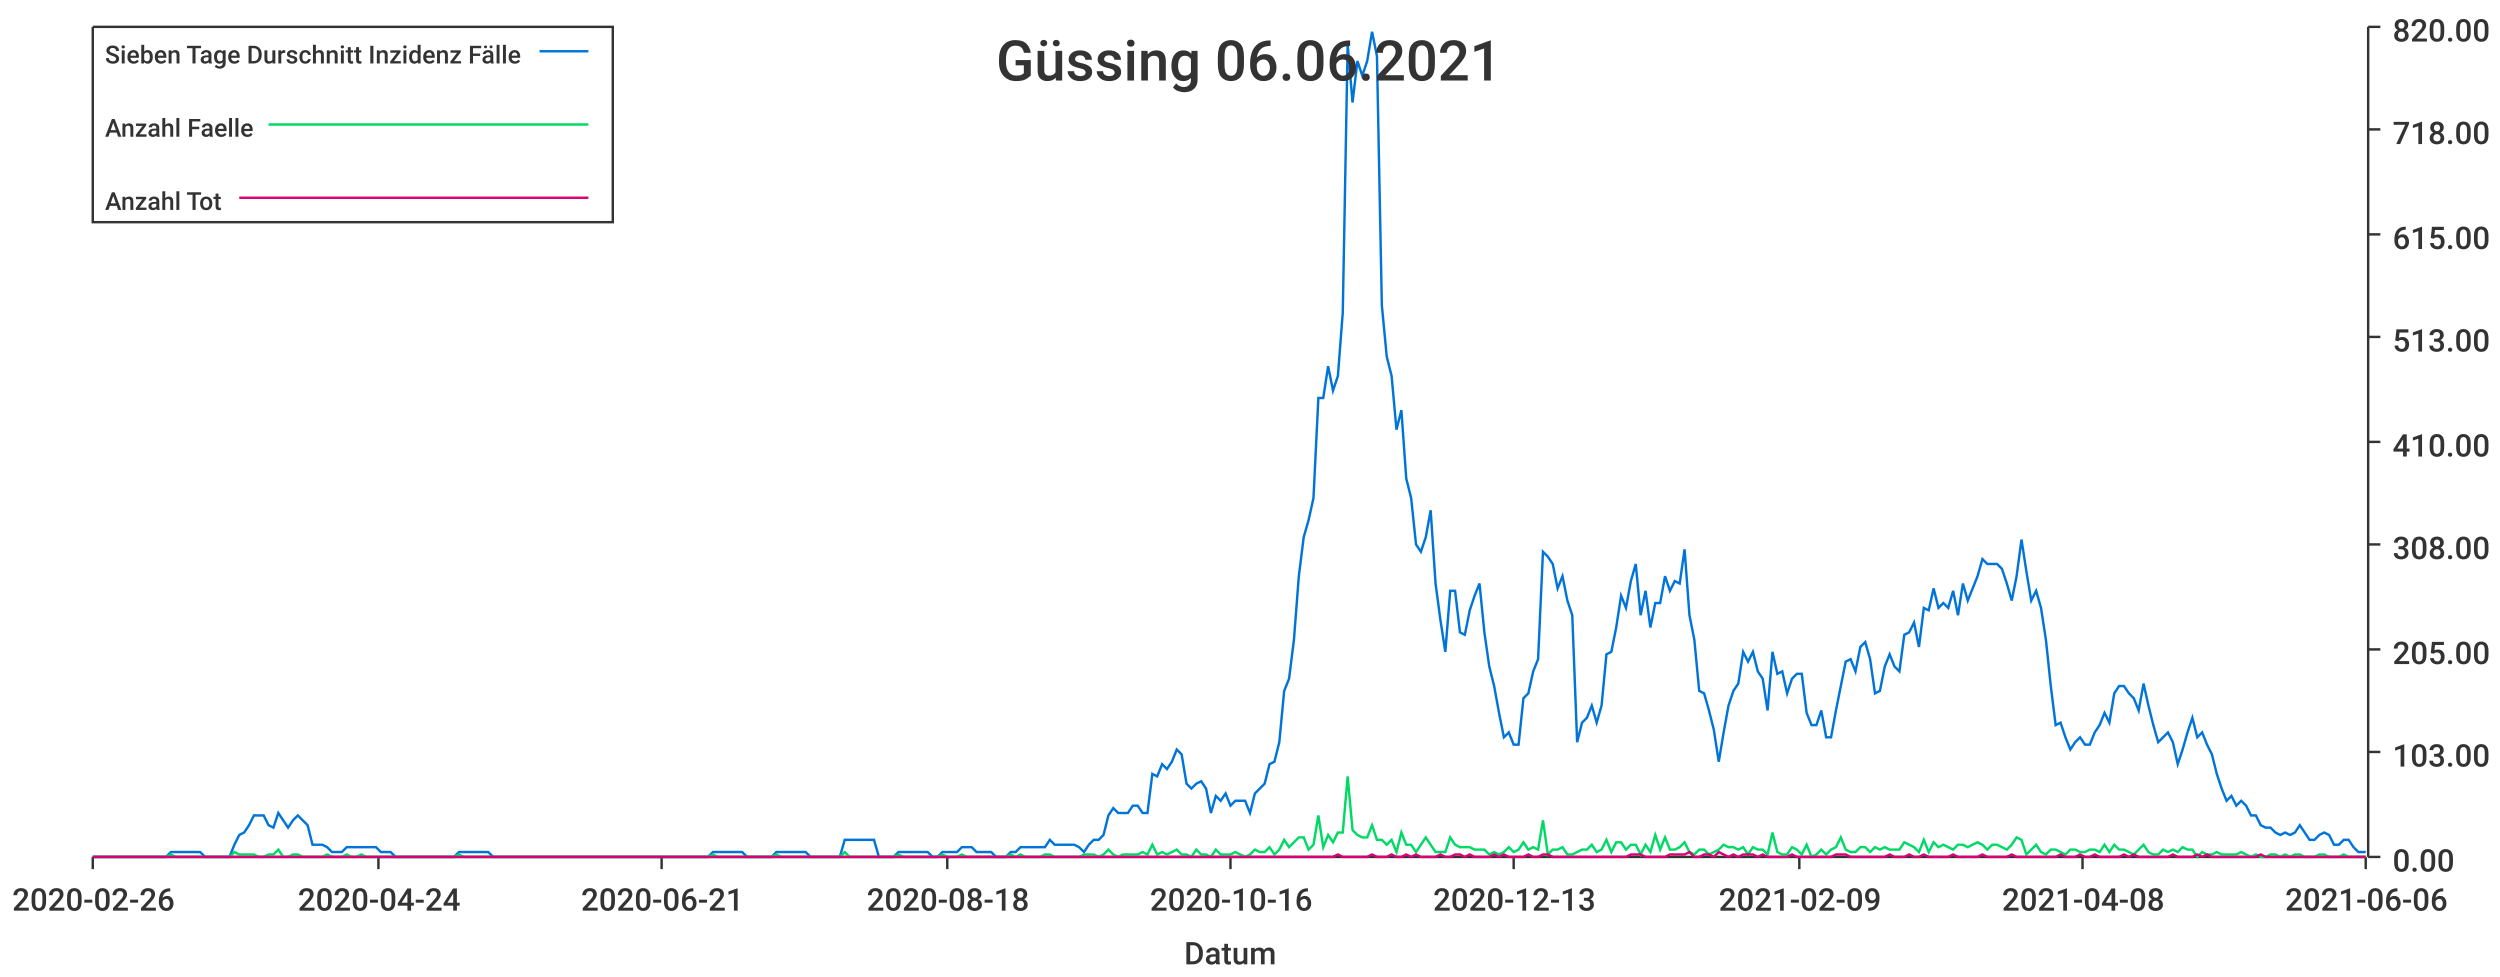
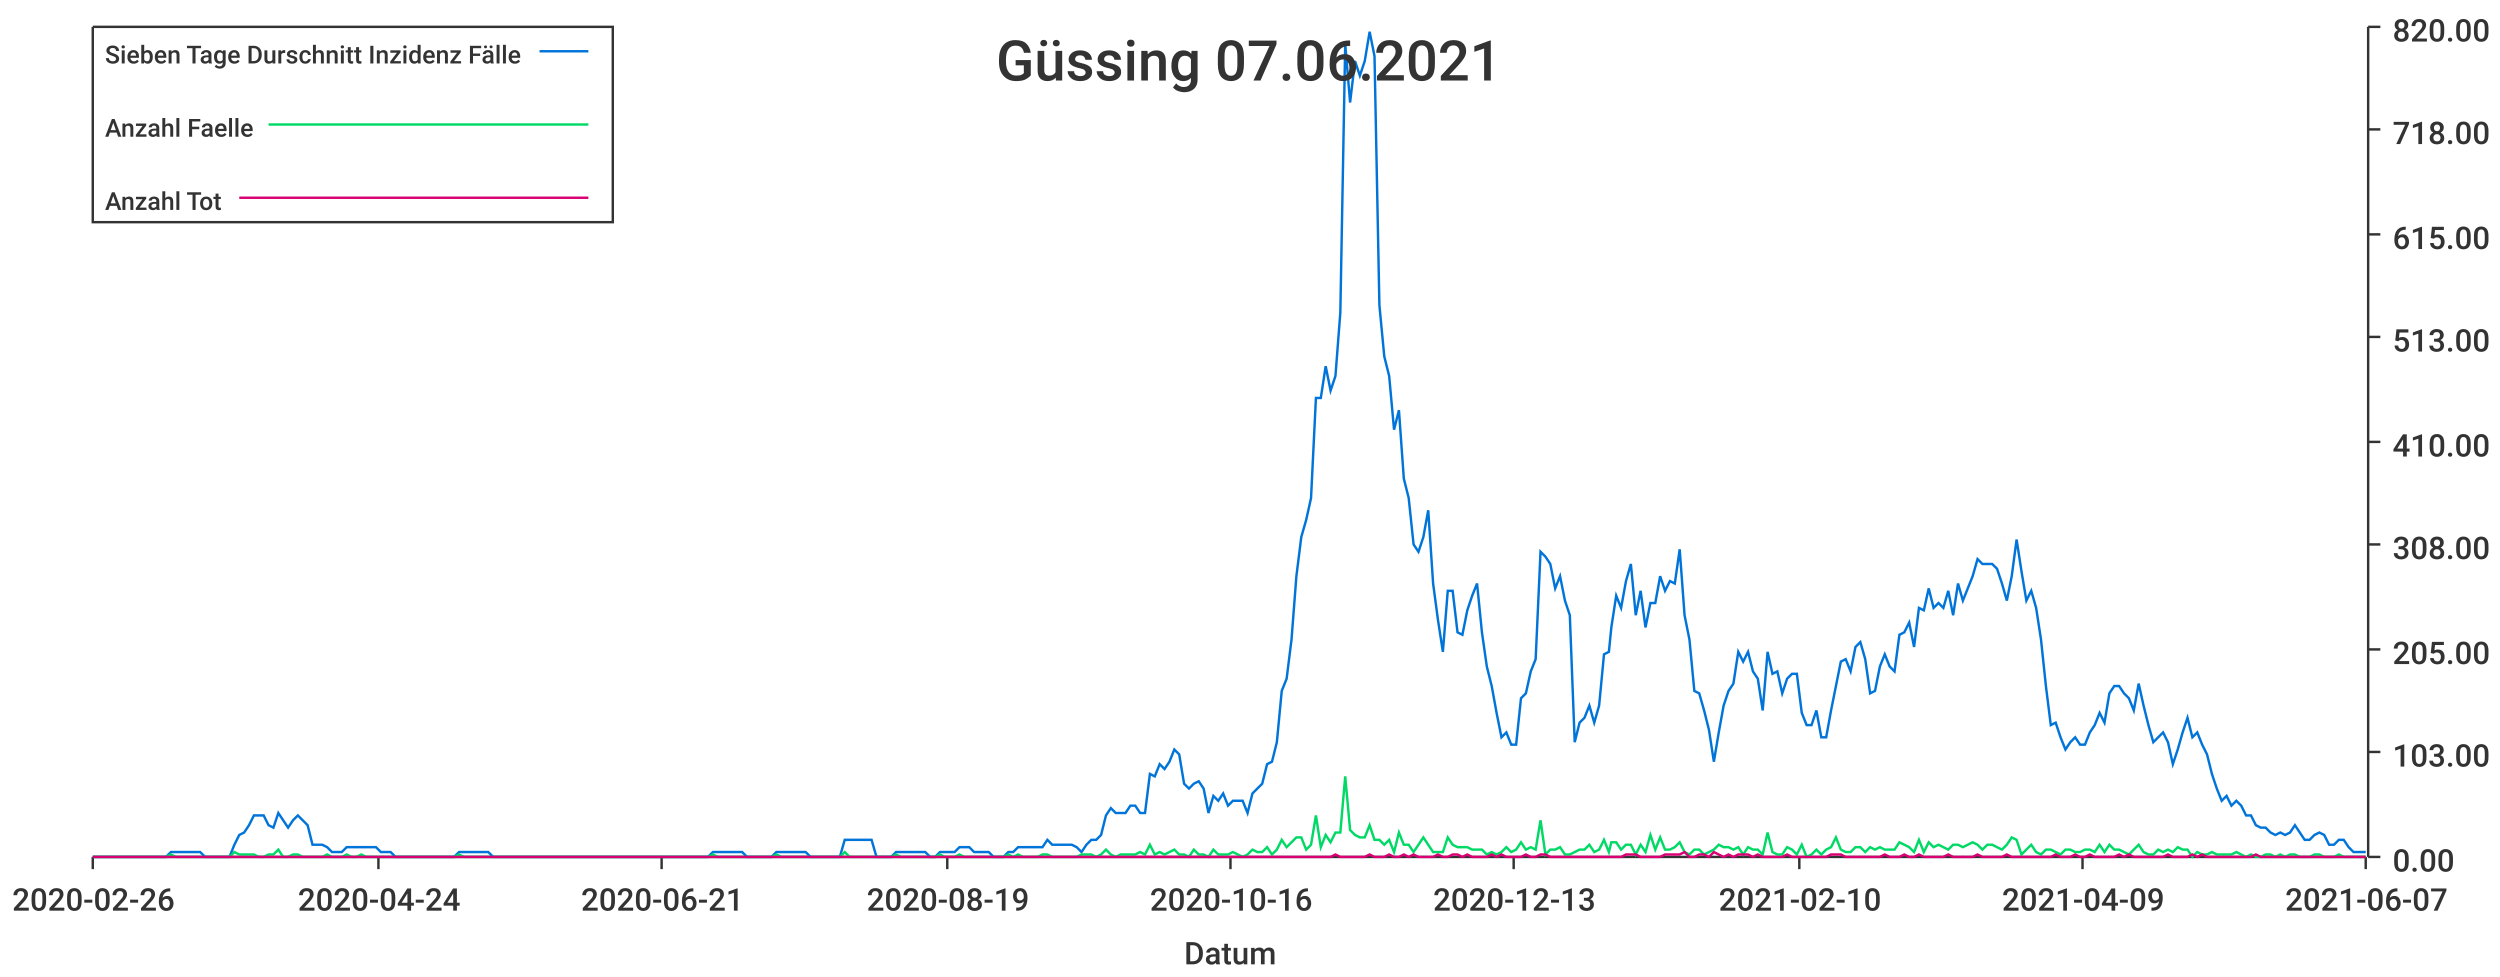
<svg xmlns="http://www.w3.org/2000/svg" width="1024" height="400">\n<path d="M 0 0 L 1024 0 L 1024 400 L 0 400 L 0 0" style="stroke-width:0;stroke:rgba(255,255,255,1.0);fill:rgba(255,255,255,1.0)" />
  <path d="M 38 11 L 969 11 L 969 351 L 38 351 L 38 11" style="stroke-width:0;stroke:rgba(255,255,255,1.0);fill:rgba(255,255,255,1.0)" />
  <path d="M 38 351 L 969 351" style="stroke-width:1;stroke:rgba(51,51,51,1.0);fill:none" />
  <path d="M 38 351 L 38 356" style="stroke-width:1;stroke:rgba(51,51,51,1.0);fill:none" />
  <text x="5" y="373" style="stroke-width:0;stroke:none;fill:rgba(51,51,51,1.0);font-size:12.8px;font-family:'Roboto Medium',sans-serif">2020-02-26</text>
  <path d="M 155 351 L 155 356" style="stroke-width:1;stroke:rgba(51,51,51,1.0);fill:none" />
  <text x="122" y="373" style="stroke-width:0;stroke:none;fill:rgba(51,51,51,1.0);font-size:12.8px;font-family:'Roboto Medium',sans-serif">2020-04-24</text>
  <path d="M 271 351 L 271 356" style="stroke-width:1;stroke:rgba(51,51,51,1.0);fill:none" />
  <text x="238" y="373" style="stroke-width:0;stroke:none;fill:rgba(51,51,51,1.0);font-size:12.8px;font-family:'Roboto Medium',sans-serif">2020-06-21</text>
  <path d="M 388 351 L 388 356" style="stroke-width:1;stroke:rgba(51,51,51,1.0);fill:none" />
-   <text x="355" y="373" style="stroke-width:0;stroke:none;fill:rgba(51,51,51,1.0);font-size:12.8px;font-family:'Roboto Medium',sans-serif">2020-08-18</text>
+   <text x="355" y="373" style="stroke-width:0;stroke:none;fill:rgba(51,51,51,1.0);font-size:12.8px;font-family:'Roboto Medium',sans-serif">2020-08-19</text>
  <path d="M 504 351 L 504 356" style="stroke-width:1;stroke:rgba(51,51,51,1.0);fill:none" />
  <text x="471" y="373" style="stroke-width:0;stroke:none;fill:rgba(51,51,51,1.0);font-size:12.8px;font-family:'Roboto Medium',sans-serif">2020-10-16</text>
  <path d="M 620 351 L 620 356" style="stroke-width:1;stroke:rgba(51,51,51,1.0);fill:none" />
  <text x="587" y="373" style="stroke-width:0;stroke:none;fill:rgba(51,51,51,1.0);font-size:12.8px;font-family:'Roboto Medium',sans-serif">2020-12-13</text>
  <path d="M 737 351 L 737 356" style="stroke-width:1;stroke:rgba(51,51,51,1.0);fill:none" />
-   <text x="704" y="373" style="stroke-width:0;stroke:none;fill:rgba(51,51,51,1.0);font-size:12.8px;font-family:'Roboto Medium',sans-serif">2021-02-09</text>
+   <text x="704" y="373" style="stroke-width:0;stroke:none;fill:rgba(51,51,51,1.0);font-size:12.8px;font-family:'Roboto Medium',sans-serif">2021-02-10</text>
  <path d="M 853 351 L 853 356" style="stroke-width:1;stroke:rgba(51,51,51,1.0);fill:none" />
-   <text x="820" y="373" style="stroke-width:0;stroke:none;fill:rgba(51,51,51,1.0);font-size:12.8px;font-family:'Roboto Medium',sans-serif">2021-04-08</text>
+   <text x="820" y="373" style="stroke-width:0;stroke:none;fill:rgba(51,51,51,1.0);font-size:12.8px;font-family:'Roboto Medium',sans-serif">2021-04-09</text>
  <path d="M 969 351 L 969 356" style="stroke-width:1;stroke:rgba(51,51,51,1.0);fill:none" />
-   <text x="936" y="373" style="stroke-width:0;stroke:none;fill:rgba(51,51,51,1.0);font-size:12.8px;font-family:'Roboto Medium',sans-serif">2021-06-06</text>
+   <text x="936" y="373" style="stroke-width:0;stroke:none;fill:rgba(51,51,51,1.0);font-size:12.8px;font-family:'Roboto Medium',sans-serif">2021-06-07</text>
  <text x="485" y="395" style="stroke-width:0;stroke:none;fill:rgba(51,51,51,1.0);font-size:12.8px;font-family:'Roboto Medium',sans-serif">Datum</text>
  <path d="M 970 351 L 970 11" style="stroke-width:1;stroke:rgba(51,51,51,1.0);fill:none" />
  <path d="M 970 351 L 975 351" style="stroke-width:1;stroke:rgba(51,51,51,1.0);fill:none" />
  <text x="980" y="357" style="stroke-width:0;stroke:none;fill:rgba(51,51,51,1.0);font-size:12.8px;font-family:'Roboto Medium',sans-serif">0.00</text>
  <path d="M 970 308 L 975 308" style="stroke-width:1;stroke:rgba(51,51,51,1.0);fill:none" />
  <text x="980" y="314" style="stroke-width:0;stroke:none;fill:rgba(51,51,51,1.0);font-size:12.8px;font-family:'Roboto Medium',sans-serif">103.00</text>
  <path d="M 970 266 L 975 266" style="stroke-width:1;stroke:rgba(51,51,51,1.0);fill:none" />
  <text x="980" y="272" style="stroke-width:0;stroke:none;fill:rgba(51,51,51,1.0);font-size:12.8px;font-family:'Roboto Medium',sans-serif">205.00</text>
  <path d="M 970 223 L 975 223" style="stroke-width:1;stroke:rgba(51,51,51,1.0);fill:none" />
  <text x="980" y="229" style="stroke-width:0;stroke:none;fill:rgba(51,51,51,1.0);font-size:12.8px;font-family:'Roboto Medium',sans-serif">308.00</text>
  <path d="M 970 181 L 975 181" style="stroke-width:1;stroke:rgba(51,51,51,1.0);fill:none" />
  <text x="980" y="187" style="stroke-width:0;stroke:none;fill:rgba(51,51,51,1.0);font-size:12.8px;font-family:'Roboto Medium',sans-serif">410.00</text>
  <path d="M 970 138 L 975 138" style="stroke-width:1;stroke:rgba(51,51,51,1.0);fill:none" />
  <text x="980" y="144" style="stroke-width:0;stroke:none;fill:rgba(51,51,51,1.0);font-size:12.8px;font-family:'Roboto Medium',sans-serif">513.00</text>
  <path d="M 970 96 L 975 96" style="stroke-width:1;stroke:rgba(51,51,51,1.0);fill:none" />
  <text x="980" y="102" style="stroke-width:0;stroke:none;fill:rgba(51,51,51,1.0);font-size:12.8px;font-family:'Roboto Medium',sans-serif">615.00</text>
  <path d="M 970 53 L 975 53" style="stroke-width:1;stroke:rgba(51,51,51,1.0);fill:none" />
  <text x="980" y="59" style="stroke-width:0;stroke:none;fill:rgba(51,51,51,1.0);font-size:12.8px;font-family:'Roboto Medium',sans-serif">718.00</text>
  <path d="M 970 11 L 975 11" style="stroke-width:1;stroke:rgba(51,51,51,1.0);fill:none" />
  <text x="980" y="17" style="stroke-width:0;stroke:none;fill:rgba(51,51,51,1.0);font-size:12.8px;font-family:'Roboto Medium',sans-serif">820.00</text>
-   <path d="M 38 351 L 40 351 L 42 351 L 44 351 L 46 351 L 48 351 L 50 351 L 52 351 L 54 351 L 56 351 L 58 351 L 60 351 L 62 351 L 64 351 L 66 351 L 68 351 L 70 349 L 72 349 L 74 349 L 76 349 L 78 349 L 80 349 L 82 349 L 84 351 L 86 351 L 88 351 L 90 351 L 92 351 L 94 351 L 96 346 L 98 342 L 100 341 L 102 338 L 104 334 L 106 334 L 108 334 L 110 338 L 112 339 L 114 333 L 116 336 L 118 339 L 120 336 L 122 334 L 124 336 L 126 338 L 128 346 L 130 346 L 132 346 L 134 347 L 136 349 L 138 349 L 140 349 L 142 347 L 144 347 L 146 347 L 148 347 L 150 347 L 152 347 L 154 347 L 156 349 L 158 349 L 160 349 L 162 351 L 164 351 L 166 351 L 168 351 L 170 351 L 172 351 L 174 351 L 176 351 L 178 351 L 180 351 L 182 351 L 184 351 L 186 351 L 188 349 L 190 349 L 192 349 L 194 349 L 196 349 L 198 349 L 200 349 L 202 351 L 204 351 L 206 351 L 208 351 L 210 351 L 212 351 L 214 351 L 216 351 L 218 351 L 220 351 L 222 351 L 224 351 L 226 351 L 228 351 L 230 351 L 232 351 L 234 351 L 236 351 L 238 351 L 240 351 L 242 351 L 244 351 L 246 351 L 248 351 L 250 351 L 252 351 L 254 351 L 256 351 L 258 351 L 260 351 L 262 351 L 264 351 L 266 351 L 268 351 L 270 351 L 272 351 L 274 351 L 276 351 L 278 351 L 280 351 L 282 351 L 284 351 L 286 351 L 288 351 L 290 351 L 292 349 L 294 349 L 296 349 L 298 349 L 300 349 L 302 349 L 304 349 L 306 351 L 308 351 L 310 351 L 312 351 L 314 351 L 316 351 L 318 349 L 320 349 L 322 349 L 324 349 L 326 349 L 328 349 L 330 349 L 332 351 L 334 351 L 336 351 L 338 351 L 340 351 L 342 351 L 344 351 L 346 344 L 348 344 L 350 344 L 352 344 L 354 344 L 356 344 L 358 344 L 360 351 L 362 351 L 364 351 L 366 351 L 368 349 L 370 349 L 372 349 L 374 349 L 376 349 L 378 349 L 380 349 L 382 351 L 384 351 L 386 349 L 388 349 L 390 349 L 392 349 L 394 347 L 396 347 L 398 347 L 400 349 L 402 349 L 404 349 L 406 349 L 408 351 L 410 351 L 412 351 L 414 349 L 416 349 L 418 347 L 420 347 L 422 347 L 424 347 L 426 347 L 428 347 L 430 344 L 432 346 L 434 346 L 436 346 L 438 346 L 440 346 L 442 347 L 444 349 L 446 346 L 448 344 L 450 344 L 452 342 L 454 334 L 456 331 L 458 333 L 460 333 L 462 333 L 464 330 L 466 330 L 468 333 L 470 333 L 472 317 L 474 318 L 476 313 L 478 315 L 480 312 L 482 307 L 484 309 L 486 321 L 488 323 L 490 321 L 492 320 L 494 323 L 496 333 L 498 326 L 500 328 L 502 325 L 504 330 L 506 328 L 508 328 L 510 328 L 512 333 L 514 325 L 516 323 L 518 321 L 520 313 L 522 312 L 524 304 L 526 283 L 528 278 L 530 262 L 532 236 L 534 220 L 536 213 L 538 204 L 540 163 L 542 163 L 544 150 L 546 160 L 548 154 L 550 128 L 552 18 L 554 42 L 556 25 L 558 31 L 560 25 L 562 13 L 564 23 L 566 125 L 568 146 L 570 154 L 572 176 L 574 168 L 576 196 L 578 204 L 580 223 L 582 226 L 584 220 L 586 209 L 588 239 L 590 254 L 592 267 L 594 242 L 596 242 L 598 259 L 600 260 L 602 250 L 604 244 L 606 239 L 608 259 L 610 273 L 612 281 L 614 292 L 616 302 L 618 300 L 620 305 L 622 305 L 624 286 L 626 284 L 628 275 L 630 270 L 632 226 L 634 228 L 636 231 L 638 241 L 640 236 L 642 246 L 644 252 L 646 304 L 648 296 L 650 294 L 652 289 L 654 296 L 656 289 L 658 268 L 660 267 L 662 257 L 664 244 L 666 249 L 668 238 L 670 231 L 672 252 L 674 242 L 676 257 L 678 247 L 680 247 L 682 236 L 684 242 L 686 238 L 688 239 L 690 225 L 692 252 L 694 262 L 696 283 L 698 284 L 700 291 L 702 299 L 704 312 L 706 300 L 708 289 L 710 283 L 712 280 L 714 267 L 716 271 L 718 267 L 720 275 L 722 278 L 724 291 L 726 267 L 728 276 L 730 275 L 732 284 L 734 278 L 736 276 L 738 276 L 740 292 L 742 297 L 744 297 L 746 291 L 748 302 L 750 302 L 752 291 L 754 281 L 756 271 L 758 270 L 760 275 L 762 265 L 764 263 L 766 270 L 768 284 L 770 283 L 772 273 L 774 268 L 776 273 L 778 275 L 780 260 L 782 259 L 784 255 L 786 265 L 788 249 L 790 250 L 792 241 L 794 249 L 796 247 L 798 249 L 800 242 L 802 252 L 804 239 L 806 246 L 808 241 L 810 236 L 812 229 L 814 231 L 816 231 L 818 231 L 820 233 L 822 239 L 824 246 L 826 236 L 828 221 L 830 234 L 832 246 L 834 242 L 836 249 L 838 262 L 840 281 L 842 297 L 844 296 L 846 302 L 848 307 L 850 304 L 852 302 L 854 305 L 856 305 L 858 300 L 860 297 L 862 292 L 864 296 L 866 284 L 868 281 L 870 281 L 872 284 L 874 286 L 876 291 L 878 280 L 880 289 L 882 297 L 884 304 L 886 302 L 888 300 L 890 304 L 892 313 L 894 307 L 896 300 L 898 294 L 900 302 L 902 300 L 904 305 L 906 309 L 908 317 L 910 323 L 912 328 L 914 326 L 916 330 L 918 328 L 920 330 L 922 334 L 924 334 L 926 338 L 928 339 L 930 339 L 932 341 L 934 342 L 936 341 L 938 342 L 940 341 L 942 338 L 944 341 L 946 344 L 948 344 L 950 342 L 952 341 L 954 342 L 956 346 L 958 346 L 960 344 L 962 344 L 964 347 L 966 349 L 968 349 L 969 349" style="stroke-width:1;stroke:rgba(0,116,217,1.0);fill:none" />
-   <path d="M 38 351 L 40 351 L 42 351 L 44 351 L 46 351 L 48 351 L 50 351 L 52 351 L 54 351 L 56 351 L 58 351 L 60 351 L 62 351 L 64 351 L 66 351 L 68 351 L 70 350 L 72 351 L 74 351 L 76 351 L 78 351 L 80 351 L 82 351 L 84 351 L 86 351 L 88 351 L 90 351 L 92 351 L 94 351 L 96 349 L 98 350 L 100 350 L 102 350 L 104 350 L 106 351 L 108 351 L 110 350 L 112 350 L 114 348 L 116 351 L 118 351 L 120 350 L 122 350 L 124 351 L 126 351 L 128 351 L 130 351 L 132 351 L 134 350 L 136 351 L 138 351 L 140 351 L 142 350 L 144 351 L 146 351 L 148 350 L 150 351 L 152 351 L 154 351 L 156 351 L 158 351 L 160 351 L 162 351 L 164 351 L 166 351 L 168 351 L 170 351 L 172 351 L 174 351 L 176 351 L 178 351 L 180 351 L 182 351 L 184 351 L 186 351 L 188 350 L 190 351 L 192 351 L 194 351 L 196 351 L 198 351 L 200 351 L 202 351 L 204 351 L 206 351 L 208 351 L 210 351 L 212 351 L 214 351 L 216 351 L 218 351 L 220 351 L 222 351 L 224 351 L 226 351 L 228 351 L 230 351 L 232 351 L 234 351 L 236 351 L 238 351 L 240 351 L 242 351 L 244 351 L 246 351 L 248 351 L 250 351 L 252 351 L 254 351 L 256 351 L 258 351 L 260 351 L 262 351 L 264 351 L 266 351 L 268 351 L 270 351 L 272 351 L 274 351 L 276 351 L 278 351 L 280 351 L 282 351 L 284 351 L 286 351 L 288 351 L 290 351 L 292 350 L 294 351 L 296 351 L 298 351 L 300 351 L 302 351 L 304 351 L 306 351 L 308 351 L 310 351 L 312 351 L 314 351 L 316 351 L 318 350 L 320 351 L 322 351 L 324 351 L 326 351 L 328 351 L 330 351 L 332 351 L 334 351 L 336 351 L 338 351 L 340 351 L 342 351 L 344 351 L 346 349 L 348 351 L 350 351 L 352 351 L 354 351 L 356 351 L 358 351 L 360 351 L 362 351 L 364 351 L 366 351 L 368 350 L 370 351 L 372 351 L 374 351 L 376 351 L 378 351 L 380 351 L 382 351 L 384 351 L 386 350 L 388 351 L 390 351 L 392 351 L 394 350 L 396 351 L 398 351 L 400 351 L 402 351 L 404 351 L 406 351 L 408 351 L 410 351 L 412 351 L 414 350 L 416 351 L 418 350 L 420 351 L 422 351 L 424 351 L 426 351 L 428 350 L 430 350 L 432 351 L 434 351 L 436 351 L 438 351 L 440 351 L 442 351 L 444 350 L 446 350 L 448 350 L 450 351 L 452 350 L 454 348 L 456 350 L 458 351 L 460 350 L 462 350 L 464 350 L 466 350 L 468 349 L 470 350 L 472 346 L 474 350 L 476 349 L 478 350 L 480 349 L 482 348 L 484 350 L 486 350 L 488 351 L 490 348 L 492 350 L 494 350 L 496 351 L 498 348 L 500 350 L 502 350 L 504 350 L 506 349 L 508 350 L 510 351 L 512 350 L 514 348 L 516 349 L 518 349 L 520 347 L 522 350 L 524 348 L 526 344 L 528 347 L 530 345 L 532 343 L 534 343 L 536 348 L 538 346 L 540 334 L 542 347 L 544 342 L 546 345 L 548 341 L 550 341 L 552 318 L 554 340 L 556 342 L 558 343 L 560 343 L 562 338 L 564 344 L 566 344 L 568 346 L 570 344 L 572 349 L 574 341 L 576 346 L 578 346 L 580 349 L 582 346 L 584 343 L 586 346 L 588 349 L 590 349 L 592 349 L 594 343 L 596 346 L 598 347 L 600 347 L 602 347 L 604 348 L 606 348 L 608 348 L 610 350 L 612 349 L 614 350 L 616 349 L 618 347 L 620 349 L 622 348 L 624 345 L 626 348 L 628 347 L 630 348 L 632 336 L 634 350 L 636 348 L 638 348 L 640 347 L 642 350 L 644 350 L 646 349 L 648 348 L 650 348 L 652 346 L 654 349 L 656 348 L 658 344 L 660 349 L 662 345 L 664 345 L 666 348 L 668 346 L 670 346 L 672 350 L 674 346 L 676 349 L 678 342 L 680 348 L 682 343 L 684 348 L 686 348 L 688 347 L 690 345 L 692 349 L 694 350 L 696 348 L 698 348 L 700 350 L 702 349 L 704 348 L 706 346 L 708 347 L 710 347 L 712 348 L 714 347 L 716 350 L 718 347 L 720 348 L 722 348 L 724 350 L 726 341 L 728 349 L 730 350 L 732 350 L 734 347 L 736 348 L 738 350 L 740 346 L 742 351 L 744 350 L 746 348 L 748 350 L 750 348 L 752 347 L 754 343 L 756 348 L 758 349 L 760 349 L 762 347 L 764 347 L 766 349 L 768 347 L 770 348 L 772 347 L 774 348 L 776 348 L 778 348 L 780 345 L 782 346 L 784 347 L 786 349 L 788 344 L 790 349 L 792 345 L 794 347 L 796 346 L 798 347 L 800 348 L 802 346 L 804 346 L 806 347 L 808 346 L 810 345 L 812 346 L 814 348 L 816 346 L 818 346 L 820 347 L 822 348 L 824 346 L 826 343 L 828 344 L 830 350 L 832 348 L 834 346 L 836 349 L 838 350 L 840 348 L 842 348 L 844 349 L 846 350 L 848 348 L 850 348 L 852 349 L 854 349 L 856 348 L 858 348 L 860 349 L 862 346 L 864 349 L 866 346 L 868 348 L 870 348 L 872 349 L 874 350 L 876 348 L 878 346 L 880 349 L 882 350 L 884 350 L 886 348 L 888 349 L 890 348 L 892 349 L 894 347 L 896 348 L 898 348 L 900 351 L 902 349 L 904 350 L 906 350 L 908 349 L 910 350 L 912 350 L 914 350 L 916 350 L 918 349 L 920 350 L 922 351 L 924 350 L 926 351 L 928 351 L 930 350 L 932 350 L 934 351 L 936 350 L 938 351 L 940 350 L 942 350 L 944 351 L 946 351 L 948 351 L 950 350 L 952 350 L 954 351 L 956 351 L 958 351 L 960 350 L 962 351 L 964 351 L 966 351 L 968 351 L 969 351" style="stroke-width:1;stroke:rgba(0,217,101,1.0);fill:none" />
-   <path d="M 38 351 L 40 351 L 42 351 L 44 351 L 46 351 L 48 351 L 50 351 L 52 351 L 54 351 L 56 351 L 58 351 L 60 351 L 62 351 L 64 351 L 66 351 L 68 351 L 70 351 L 72 351 L 74 351 L 76 351 L 78 351 L 80 351 L 82 351 L 84 351 L 86 351 L 88 351 L 90 351 L 92 351 L 94 351 L 96 351 L 98 351 L 100 351 L 102 351 L 104 351 L 106 351 L 108 351 L 110 351 L 112 351 L 114 351 L 116 351 L 118 351 L 120 351 L 122 351 L 124 351 L 126 351 L 128 351 L 130 351 L 132 351 L 134 351 L 136 351 L 138 351 L 140 351 L 142 351 L 144 351 L 146 351 L 148 351 L 150 351 L 152 351 L 154 351 L 156 351 L 158 351 L 160 351 L 162 351 L 164 351 L 166 351 L 168 351 L 170 351 L 172 351 L 174 351 L 176 351 L 178 351 L 180 351 L 182 351 L 184 351 L 186 351 L 188 351 L 190 351 L 192 351 L 194 351 L 196 351 L 198 351 L 200 351 L 202 351 L 204 351 L 206 351 L 208 351 L 210 351 L 212 351 L 214 351 L 216 351 L 218 351 L 220 351 L 222 351 L 224 351 L 226 351 L 228 351 L 230 351 L 232 351 L 234 351 L 236 351 L 238 351 L 240 351 L 242 351 L 244 351 L 246 351 L 248 351 L 250 351 L 252 351 L 254 351 L 256 351 L 258 351 L 260 351 L 262 351 L 264 351 L 266 351 L 268 351 L 270 351 L 272 351 L 274 351 L 276 351 L 278 351 L 280 351 L 282 351 L 284 351 L 286 351 L 288 351 L 290 351 L 292 351 L 294 351 L 296 351 L 298 351 L 300 351 L 302 351 L 304 351 L 306 351 L 308 351 L 310 351 L 312 351 L 314 351 L 316 351 L 318 351 L 320 351 L 322 351 L 324 351 L 326 351 L 328 351 L 330 351 L 332 351 L 334 351 L 336 351 L 338 351 L 340 351 L 342 351 L 344 351 L 346 351 L 348 351 L 350 351 L 352 351 L 354 351 L 356 351 L 358 351 L 360 351 L 362 351 L 364 351 L 366 351 L 368 351 L 370 351 L 372 351 L 374 351 L 376 351 L 378 351 L 380 351 L 382 351 L 384 351 L 386 351 L 388 351 L 390 351 L 392 351 L 394 351 L 396 351 L 398 351 L 400 351 L 402 351 L 404 351 L 406 351 L 408 351 L 410 351 L 412 351 L 414 351 L 416 351 L 418 351 L 420 351 L 422 351 L 424 351 L 426 351 L 428 351 L 430 351 L 432 351 L 434 351 L 436 351 L 438 351 L 440 351 L 442 351 L 444 351 L 446 351 L 448 351 L 450 351 L 452 351 L 454 351 L 456 351 L 458 351 L 460 351 L 462 351 L 464 351 L 466 351 L 468 351 L 470 351 L 472 351 L 474 351 L 476 351 L 478 351 L 480 351 L 482 351 L 484 351 L 486 351 L 488 351 L 490 351 L 492 351 L 494 351 L 496 351 L 498 351 L 500 351 L 502 351 L 504 351 L 506 351 L 508 351 L 510 351 L 512 351 L 514 351 L 516 351 L 518 351 L 520 351 L 522 351 L 524 351 L 526 351 L 528 351 L 530 351 L 532 351 L 534 351 L 536 351 L 538 351 L 540 351 L 542 351 L 544 351 L 546 351 L 548 350 L 550 351 L 552 351 L 554 351 L 556 351 L 558 351 L 560 351 L 562 350 L 564 351 L 566 351 L 568 351 L 570 350 L 572 351 L 574 351 L 576 350 L 578 351 L 580 350 L 582 351 L 584 351 L 586 351 L 588 351 L 590 350 L 592 351 L 594 351 L 596 350 L 598 350 L 600 351 L 602 350 L 604 351 L 606 351 L 608 351 L 610 351 L 612 350 L 614 351 L 616 350 L 618 351 L 620 351 L 622 351 L 624 351 L 626 350 L 628 351 L 630 351 L 632 350 L 634 350 L 636 351 L 638 351 L 640 351 L 642 351 L 644 351 L 646 351 L 648 351 L 650 351 L 652 351 L 654 351 L 656 351 L 658 351 L 660 351 L 662 351 L 664 351 L 666 351 L 668 350 L 670 350 L 672 350 L 674 351 L 676 351 L 678 351 L 680 351 L 682 351 L 684 350 L 686 350 L 688 350 L 690 350 L 692 349 L 694 351 L 696 351 L 698 350 L 700 350 L 702 351 L 704 349 L 706 350 L 708 351 L 710 350 L 712 351 L 714 350 L 716 350 L 718 350 L 720 351 L 722 350 L 724 351 L 726 351 L 728 351 L 730 351 L 732 351 L 734 350 L 736 351 L 738 351 L 740 351 L 742 351 L 744 351 L 746 351 L 748 351 L 750 351 L 752 350 L 754 350 L 756 350 L 758 351 L 760 351 L 762 351 L 764 351 L 766 351 L 768 351 L 770 351 L 772 351 L 774 350 L 776 351 L 778 351 L 780 351 L 782 350 L 784 351 L 786 351 L 788 350 L 790 351 L 792 351 L 794 351 L 796 351 L 798 351 L 800 350 L 802 351 L 804 351 L 806 351 L 808 351 L 810 351 L 812 350 L 814 351 L 816 351 L 818 351 L 820 351 L 822 351 L 824 350 L 826 351 L 828 351 L 830 351 L 832 351 L 834 351 L 836 351 L 838 351 L 840 351 L 842 351 L 844 350 L 846 351 L 848 351 L 850 351 L 852 350 L 854 351 L 856 351 L 858 350 L 860 351 L 862 351 L 864 351 L 866 351 L 868 351 L 870 350 L 872 351 L 874 350 L 876 351 L 878 351 L 880 351 L 882 351 L 884 351 L 886 351 L 888 351 L 890 350 L 892 351 L 894 351 L 896 351 L 898 351 L 900 350 L 902 351 L 904 350 L 906 351 L 908 351 L 910 351 L 912 351 L 914 351 L 916 351 L 918 351 L 920 351 L 922 351 L 924 351 L 926 350 L 928 351 L 930 351 L 932 351 L 934 351 L 936 351 L 938 351 L 940 351 L 942 351 L 944 351 L 946 351 L 948 351 L 950 351 L 952 351 L 954 351 L 956 351 L 958 351 L 960 351 L 962 351 L 964 351 L 966 351 L 968 351 L 969 351" style="stroke-width:1;stroke:rgba(217,0,116,1.0);fill:none" />
-   <text x="408" y="33" style="stroke-width:0;stroke:none;fill:rgba(51,51,51,1.0);font-size:23.0px;font-family:'Roboto Medium',sans-serif">Güssing 06.06.2021</text>
+   <path d="M 38 351 L 40 351 L 42 351 L 44 351 L 46 351 L 48 351 L 50 351 L 52 351 L 54 351 L 56 351 L 58 351 L 60 351 L 62 351 L 64 351 L 66 351 L 68 351 L 70 349 L 72 349 L 74 349 L 76 349 L 78 349 L 80 349 L 82 349 L 84 351 L 86 351 L 88 351 L 90 351 L 92 351 L 94 351 L 96 346 L 98 342 L 100 341 L 102 338 L 104 334 L 106 334 L 108 334 L 110 338 L 112 339 L 114 333 L 116 336 L 118 339 L 120 336 L 122 334 L 124 336 L 126 338 L 128 346 L 130 346 L 132 346 L 134 347 L 136 349 L 138 349 L 140 349 L 142 347 L 144 347 L 146 347 L 148 347 L 150 347 L 152 347 L 154 347 L 156 349 L 158 349 L 160 349 L 162 351 L 164 351 L 166 351 L 168 351 L 170 351 L 172 351 L 174 351 L 176 351 L 178 351 L 180 351 L 182 351 L 184 351 L 186 351 L 188 349 L 190 349 L 192 349 L 194 349 L 196 349 L 198 349 L 200 349 L 202 351 L 204 351 L 206 351 L 208 351 L 210 351 L 212 351 L 214 351 L 216 351 L 218 351 L 220 351 L 222 351 L 224 351 L 226 351 L 228 351 L 230 351 L 232 351 L 234 351 L 236 351 L 238 351 L 240 351 L 242 351 L 244 351 L 246 351 L 248 351 L 250 351 L 252 351 L 254 351 L 256 351 L 258 351 L 260 351 L 262 351 L 264 351 L 266 351 L 268 351 L 270 351 L 272 351 L 274 351 L 276 351 L 278 351 L 280 351 L 282 351 L 284 351 L 286 351 L 288 351 L 290 351 L 292 349 L 294 349 L 296 349 L 298 349 L 300 349 L 302 349 L 304 349 L 306 351 L 308 351 L 310 351 L 312 351 L 314 351 L 316 351 L 318 349 L 320 349 L 322 349 L 324 349 L 326 349 L 328 349 L 330 349 L 332 351 L 334 351 L 336 351 L 338 351 L 340 351 L 342 351 L 344 351 L 346 344 L 348 344 L 349 344 L 351 344 L 353 344 L 355 344 L 357 344 L 359 351 L 361 351 L 363 351 L 365 351 L 367 349 L 369 349 L 371 349 L 373 349 L 375 349 L 377 349 L 379 349 L 381 351 L 383 351 L 385 349 L 387 349 L 389 349 L 391 349 L 393 347 L 395 347 L 397 347 L 399 349 L 401 349 L 403 349 L 405 349 L 407 351 L 409 351 L 411 351 L 413 349 L 415 349 L 417 347 L 419 347 L 421 347 L 423 347 L 425 347 L 427 347 L 429 344 L 431 346 L 433 346 L 435 346 L 437 346 L 439 346 L 441 347 L 443 349 L 445 346 L 447 344 L 449 344 L 451 342 L 453 334 L 455 331 L 457 333 L 459 333 L 461 333 L 463 330 L 465 330 L 467 333 L 469 333 L 471 317 L 473 318 L 475 313 L 477 315 L 479 312 L 481 307 L 483 309 L 485 321 L 487 323 L 489 321 L 491 320 L 493 323 L 495 333 L 497 326 L 499 328 L 501 325 L 503 330 L 505 328 L 507 328 L 509 328 L 511 333 L 513 325 L 515 323 L 517 321 L 519 313 L 521 312 L 523 304 L 525 283 L 527 278 L 529 262 L 531 236 L 533 220 L 535 213 L 537 204 L 539 163 L 541 163 L 543 150 L 545 160 L 547 154 L 549 128 L 551 18 L 553 42 L 555 25 L 557 31 L 559 25 L 561 13 L 563 23 L 565 125 L 567 146 L 569 154 L 571 176 L 573 168 L 575 196 L 577 204 L 579 223 L 581 226 L 583 220 L 585 209 L 587 239 L 589 254 L 591 267 L 593 242 L 595 242 L 597 259 L 599 260 L 601 250 L 603 244 L 605 239 L 607 259 L 609 273 L 611 281 L 613 292 L 615 302 L 617 300 L 619 305 L 621 305 L 623 286 L 625 284 L 627 275 L 629 270 L 631 226 L 633 228 L 635 231 L 637 241 L 639 236 L 641 246 L 643 252 L 645 304 L 647 296 L 649 294 L 651 289 L 653 296 L 655 289 L 657 268 L 659 267 L 660 257 L 662 244 L 664 249 L 666 238 L 668 231 L 670 252 L 672 242 L 674 257 L 676 247 L 678 247 L 680 236 L 682 242 L 684 238 L 686 239 L 688 225 L 690 252 L 692 262 L 694 283 L 696 284 L 698 291 L 700 299 L 702 312 L 704 300 L 706 289 L 708 283 L 710 280 L 712 267 L 714 271 L 716 267 L 718 275 L 720 278 L 722 291 L 724 267 L 726 276 L 728 275 L 730 284 L 732 278 L 734 276 L 736 276 L 738 292 L 740 297 L 742 297 L 744 291 L 746 302 L 748 302 L 750 291 L 752 281 L 754 271 L 756 270 L 758 275 L 760 265 L 762 263 L 764 270 L 766 284 L 768 283 L 770 273 L 772 268 L 774 273 L 776 275 L 778 260 L 780 259 L 782 255 L 784 265 L 786 249 L 788 250 L 790 241 L 792 249 L 794 247 L 796 249 L 798 242 L 800 252 L 802 239 L 804 246 L 806 241 L 808 236 L 810 229 L 812 231 L 814 231 L 816 231 L 818 233 L 820 239 L 822 246 L 824 236 L 826 221 L 828 234 L 830 246 L 832 242 L 834 249 L 836 262 L 838 281 L 840 297 L 842 296 L 844 302 L 846 307 L 848 304 L 850 302 L 852 305 L 854 305 L 856 300 L 858 297 L 860 292 L 862 296 L 864 284 L 866 281 L 868 281 L 870 284 L 872 286 L 874 291 L 876 280 L 878 289 L 880 297 L 882 304 L 884 302 L 886 300 L 888 304 L 890 313 L 892 307 L 894 300 L 896 294 L 898 302 L 900 300 L 902 305 L 904 309 L 906 317 L 908 323 L 910 328 L 912 326 L 914 330 L 916 328 L 918 330 L 920 334 L 922 334 L 924 338 L 926 339 L 928 339 L 930 341 L 932 342 L 934 341 L 936 342 L 938 341 L 940 338 L 942 341 L 944 344 L 946 344 L 948 342 L 950 341 L 952 342 L 954 346 L 956 346 L 958 344 L 960 344 L 962 347 L 964 349 L 966 349 L 968 349 L 969 349" style="stroke-width:1;stroke:rgba(0,116,217,1.0);fill:none" />
+   <path d="M 38 351 L 40 351 L 42 351 L 44 351 L 46 351 L 48 351 L 50 351 L 52 351 L 54 351 L 56 351 L 58 351 L 60 351 L 62 351 L 64 351 L 66 351 L 68 351 L 70 350 L 72 351 L 74 351 L 76 351 L 78 351 L 80 351 L 82 351 L 84 351 L 86 351 L 88 351 L 90 351 L 92 351 L 94 351 L 96 349 L 98 350 L 100 350 L 102 350 L 104 350 L 106 351 L 108 351 L 110 350 L 112 350 L 114 348 L 116 351 L 118 351 L 120 350 L 122 350 L 124 351 L 126 351 L 128 351 L 130 351 L 132 351 L 134 350 L 136 351 L 138 351 L 140 351 L 142 350 L 144 351 L 146 351 L 148 350 L 150 351 L 152 351 L 154 351 L 156 351 L 158 351 L 160 351 L 162 351 L 164 351 L 166 351 L 168 351 L 170 351 L 172 351 L 174 351 L 176 351 L 178 351 L 180 351 L 182 351 L 184 351 L 186 351 L 188 350 L 190 351 L 192 351 L 194 351 L 196 351 L 198 351 L 200 351 L 202 351 L 204 351 L 206 351 L 208 351 L 210 351 L 212 351 L 214 351 L 216 351 L 218 351 L 220 351 L 222 351 L 224 351 L 226 351 L 228 351 L 230 351 L 232 351 L 234 351 L 236 351 L 238 351 L 240 351 L 242 351 L 244 351 L 246 351 L 248 351 L 250 351 L 252 351 L 254 351 L 256 351 L 258 351 L 260 351 L 262 351 L 264 351 L 266 351 L 268 351 L 270 351 L 272 351 L 274 351 L 276 351 L 278 351 L 280 351 L 282 351 L 284 351 L 286 351 L 288 351 L 290 351 L 292 350 L 294 351 L 296 351 L 298 351 L 300 351 L 302 351 L 304 351 L 306 351 L 308 351 L 310 351 L 312 351 L 314 351 L 316 351 L 318 350 L 320 351 L 322 351 L 324 351 L 326 351 L 328 351 L 330 351 L 332 351 L 334 351 L 336 351 L 338 351 L 340 351 L 342 351 L 344 351 L 346 349 L 348 351 L 349 351 L 351 351 L 353 351 L 355 351 L 357 351 L 359 351 L 361 351 L 363 351 L 365 351 L 367 350 L 369 351 L 371 351 L 373 351 L 375 351 L 377 351 L 379 351 L 381 351 L 383 351 L 385 350 L 387 351 L 389 351 L 391 351 L 393 350 L 395 351 L 397 351 L 399 351 L 401 351 L 403 351 L 405 351 L 407 351 L 409 351 L 411 351 L 413 350 L 415 351 L 417 350 L 419 351 L 421 351 L 423 351 L 425 351 L 427 350 L 429 350 L 431 351 L 433 351 L 435 351 L 437 351 L 439 351 L 441 351 L 443 350 L 445 350 L 447 350 L 449 351 L 451 350 L 453 348 L 455 350 L 457 351 L 459 350 L 461 350 L 463 350 L 465 350 L 467 349 L 469 350 L 471 346 L 473 350 L 475 349 L 477 350 L 479 349 L 481 348 L 483 350 L 485 350 L 487 351 L 489 348 L 491 350 L 493 350 L 495 351 L 497 348 L 499 350 L 501 350 L 503 350 L 505 349 L 507 350 L 509 351 L 511 350 L 513 348 L 515 349 L 517 349 L 519 347 L 521 350 L 523 348 L 525 344 L 527 347 L 529 345 L 531 343 L 533 343 L 535 348 L 537 346 L 539 334 L 541 347 L 543 342 L 545 345 L 547 341 L 549 341 L 551 318 L 553 340 L 555 342 L 557 343 L 559 343 L 561 338 L 563 344 L 565 344 L 567 346 L 569 344 L 571 349 L 573 341 L 575 346 L 577 346 L 579 349 L 581 346 L 583 343 L 585 346 L 587 349 L 589 349 L 591 349 L 593 343 L 595 346 L 597 347 L 599 347 L 601 347 L 603 348 L 605 348 L 607 348 L 609 350 L 611 349 L 613 350 L 615 349 L 617 347 L 619 349 L 621 348 L 623 345 L 625 348 L 627 347 L 629 348 L 631 336 L 633 350 L 635 348 L 637 348 L 639 347 L 641 350 L 643 350 L 645 349 L 647 348 L 649 348 L 651 346 L 653 349 L 655 348 L 657 344 L 659 349 L 660 345 L 662 345 L 664 348 L 666 346 L 668 346 L 670 350 L 672 346 L 674 349 L 676 342 L 678 348 L 680 343 L 682 348 L 684 348 L 686 347 L 688 345 L 690 349 L 692 350 L 694 348 L 696 348 L 698 350 L 700 349 L 702 348 L 704 346 L 706 347 L 708 347 L 710 348 L 712 347 L 714 350 L 716 347 L 718 348 L 720 348 L 722 350 L 724 341 L 726 349 L 728 350 L 730 350 L 732 347 L 734 348 L 736 350 L 738 346 L 740 351 L 742 350 L 744 348 L 746 350 L 748 348 L 750 347 L 752 343 L 754 348 L 756 349 L 758 349 L 760 347 L 762 347 L 764 349 L 766 347 L 768 348 L 770 347 L 772 348 L 774 348 L 776 348 L 778 345 L 780 346 L 782 347 L 784 349 L 786 344 L 788 349 L 790 345 L 792 347 L 794 346 L 796 347 L 798 348 L 800 346 L 802 346 L 804 347 L 806 346 L 808 345 L 810 346 L 812 348 L 814 346 L 816 346 L 818 347 L 820 348 L 822 346 L 824 343 L 826 344 L 828 350 L 830 348 L 832 346 L 834 349 L 836 350 L 838 348 L 840 348 L 842 349 L 844 350 L 846 348 L 848 348 L 850 349 L 852 349 L 854 348 L 856 348 L 858 349 L 860 346 L 862 349 L 864 346 L 866 348 L 868 348 L 870 349 L 872 350 L 874 348 L 876 346 L 878 349 L 880 350 L 882 350 L 884 348 L 886 349 L 888 348 L 890 349 L 892 347 L 894 348 L 896 348 L 898 351 L 900 349 L 902 350 L 904 350 L 906 349 L 908 350 L 910 350 L 912 350 L 914 350 L 916 349 L 918 350 L 920 351 L 922 350 L 924 351 L 926 351 L 928 350 L 930 350 L 932 351 L 934 350 L 936 351 L 938 350 L 940 350 L 942 351 L 944 351 L 946 351 L 948 350 L 950 350 L 952 351 L 954 351 L 956 351 L 958 350 L 960 351 L 962 351 L 964 351 L 966 351 L 968 351 L 969 351" style="stroke-width:1;stroke:rgba(0,217,101,1.0);fill:none" />
+   <path d="M 38 351 L 40 351 L 42 351 L 44 351 L 46 351 L 48 351 L 50 351 L 52 351 L 54 351 L 56 351 L 58 351 L 60 351 L 62 351 L 64 351 L 66 351 L 68 351 L 70 351 L 72 351 L 74 351 L 76 351 L 78 351 L 80 351 L 82 351 L 84 351 L 86 351 L 88 351 L 90 351 L 92 351 L 94 351 L 96 351 L 98 351 L 100 351 L 102 351 L 104 351 L 106 351 L 108 351 L 110 351 L 112 351 L 114 351 L 116 351 L 118 351 L 120 351 L 122 351 L 124 351 L 126 351 L 128 351 L 130 351 L 132 351 L 134 351 L 136 351 L 138 351 L 140 351 L 142 351 L 144 351 L 146 351 L 148 351 L 150 351 L 152 351 L 154 351 L 156 351 L 158 351 L 160 351 L 162 351 L 164 351 L 166 351 L 168 351 L 170 351 L 172 351 L 174 351 L 176 351 L 178 351 L 180 351 L 182 351 L 184 351 L 186 351 L 188 351 L 190 351 L 192 351 L 194 351 L 196 351 L 198 351 L 200 351 L 202 351 L 204 351 L 206 351 L 208 351 L 210 351 L 212 351 L 214 351 L 216 351 L 218 351 L 220 351 L 222 351 L 224 351 L 226 351 L 228 351 L 230 351 L 232 351 L 234 351 L 236 351 L 238 351 L 240 351 L 242 351 L 244 351 L 246 351 L 248 351 L 250 351 L 252 351 L 254 351 L 256 351 L 258 351 L 260 351 L 262 351 L 264 351 L 266 351 L 268 351 L 270 351 L 272 351 L 274 351 L 276 351 L 278 351 L 280 351 L 282 351 L 284 351 L 286 351 L 288 351 L 290 351 L 292 351 L 294 351 L 296 351 L 298 351 L 300 351 L 302 351 L 304 351 L 306 351 L 308 351 L 310 351 L 312 351 L 314 351 L 316 351 L 318 351 L 320 351 L 322 351 L 324 351 L 326 351 L 328 351 L 330 351 L 332 351 L 334 351 L 336 351 L 338 351 L 340 351 L 342 351 L 344 351 L 346 351 L 348 351 L 349 351 L 351 351 L 353 351 L 355 351 L 357 351 L 359 351 L 361 351 L 363 351 L 365 351 L 367 351 L 369 351 L 371 351 L 373 351 L 375 351 L 377 351 L 379 351 L 381 351 L 383 351 L 385 351 L 387 351 L 389 351 L 391 351 L 393 351 L 395 351 L 397 351 L 399 351 L 401 351 L 403 351 L 405 351 L 407 351 L 409 351 L 411 351 L 413 351 L 415 351 L 417 351 L 419 351 L 421 351 L 423 351 L 425 351 L 427 351 L 429 351 L 431 351 L 433 351 L 435 351 L 437 351 L 439 351 L 441 351 L 443 351 L 445 351 L 447 351 L 449 351 L 451 351 L 453 351 L 455 351 L 457 351 L 459 351 L 461 351 L 463 351 L 465 351 L 467 351 L 469 351 L 471 351 L 473 351 L 475 351 L 477 351 L 479 351 L 481 351 L 483 351 L 485 351 L 487 351 L 489 351 L 491 351 L 493 351 L 495 351 L 497 351 L 499 351 L 501 351 L 503 351 L 505 351 L 507 351 L 509 351 L 511 351 L 513 351 L 515 351 L 517 351 L 519 351 L 521 351 L 523 351 L 525 351 L 527 351 L 529 351 L 531 351 L 533 351 L 535 351 L 537 351 L 539 351 L 541 351 L 543 351 L 545 351 L 547 350 L 549 351 L 551 351 L 553 351 L 555 351 L 557 351 L 559 351 L 561 350 L 563 351 L 565 351 L 567 351 L 569 350 L 571 351 L 573 351 L 575 350 L 577 351 L 579 350 L 581 351 L 583 351 L 585 351 L 587 351 L 589 350 L 591 351 L 593 351 L 595 350 L 597 350 L 599 351 L 601 350 L 603 351 L 605 351 L 607 351 L 609 351 L 611 350 L 613 351 L 615 350 L 617 351 L 619 351 L 621 351 L 623 351 L 625 350 L 627 351 L 629 351 L 631 350 L 633 350 L 635 351 L 637 351 L 639 351 L 641 351 L 643 351 L 645 351 L 647 351 L 649 351 L 651 351 L 653 351 L 655 351 L 657 351 L 659 351 L 660 351 L 662 351 L 664 351 L 666 350 L 668 350 L 670 350 L 672 351 L 674 351 L 676 351 L 678 351 L 680 351 L 682 350 L 684 350 L 686 350 L 688 350 L 690 349 L 692 351 L 694 351 L 696 350 L 698 350 L 700 351 L 702 349 L 704 350 L 706 351 L 708 350 L 710 351 L 712 350 L 714 350 L 716 350 L 718 351 L 720 350 L 722 351 L 724 351 L 726 351 L 728 351 L 730 351 L 732 350 L 734 351 L 736 351 L 738 351 L 740 351 L 742 351 L 744 351 L 746 351 L 748 351 L 750 350 L 752 350 L 754 350 L 756 351 L 758 351 L 760 351 L 762 351 L 764 351 L 766 351 L 768 351 L 770 351 L 772 350 L 774 351 L 776 351 L 778 351 L 780 350 L 782 351 L 784 351 L 786 350 L 788 351 L 790 351 L 792 351 L 794 351 L 796 351 L 798 350 L 800 351 L 802 351 L 804 351 L 806 351 L 808 351 L 810 350 L 812 351 L 814 351 L 816 351 L 818 351 L 820 351 L 822 350 L 824 351 L 826 351 L 828 351 L 830 351 L 832 351 L 834 351 L 836 351 L 838 351 L 840 351 L 842 350 L 844 351 L 846 351 L 848 351 L 850 350 L 852 351 L 854 351 L 856 350 L 858 351 L 860 351 L 862 351 L 864 351 L 866 351 L 868 350 L 870 351 L 872 350 L 874 351 L 876 351 L 878 351 L 880 351 L 882 351 L 884 351 L 886 351 L 888 350 L 890 351 L 892 351 L 894 351 L 896 351 L 898 350 L 900 351 L 902 350 L 904 351 L 906 351 L 908 351 L 910 351 L 912 351 L 914 351 L 916 351 L 918 351 L 920 351 L 922 351 L 924 350 L 926 351 L 928 351 L 930 351 L 932 351 L 934 351 L 936 351 L 938 351 L 940 351 L 942 351 L 944 351 L 946 351 L 948 351 L 950 351 L 952 351 L 954 351 L 956 351 L 958 351 L 960 351 L 962 351 L 964 351 L 966 351 L 968 351 L 969 351" style="stroke-width:1;stroke:rgba(217,0,116,1.0);fill:none" />
+   <text x="408" y="33" style="stroke-width:0;stroke:none;fill:rgba(51,51,51,1.0);font-size:23.0px;font-family:'Roboto Medium',sans-serif">Güssing 07.06.2021</text>
  <path d="M 38 11 L 251 11 L 251 91 L 38 91 L 38 11" style="stroke-width:1;stroke:rgba(51,51,51,1.0);fill:rgba(255,255,255,1.0)" />
  <text x="43" y="26" style="stroke-width:0;stroke:none;fill:rgba(51,51,51,1.0);font-size:10.2px;font-family:'Roboto Medium',sans-serif">Sieben Tage Durschnitt Inzidenz Fälle</text>
  <path d="M 221 21 L 241 21" style="stroke-width:1;stroke:rgba(0,116,217,1.0);fill:none" />
  <text x="43" y="56" style="stroke-width:0;stroke:none;fill:rgba(51,51,51,1.0);font-size:10.2px;font-family:'Roboto Medium',sans-serif">Anzahl Faelle</text>
  <path d="M 110 51 L 241 51" style="stroke-width:1;stroke:rgba(0,217,101,1.0);fill:none" />
  <text x="43" y="86" style="stroke-width:0;stroke:none;fill:rgba(51,51,51,1.0);font-size:10.2px;font-family:'Roboto Medium',sans-serif">Anzahl Tot</text>
  <path d="M 98 81 L 241 81" style="stroke-width:1;stroke:rgba(217,0,116,1.0);fill:none" />
</svg>
